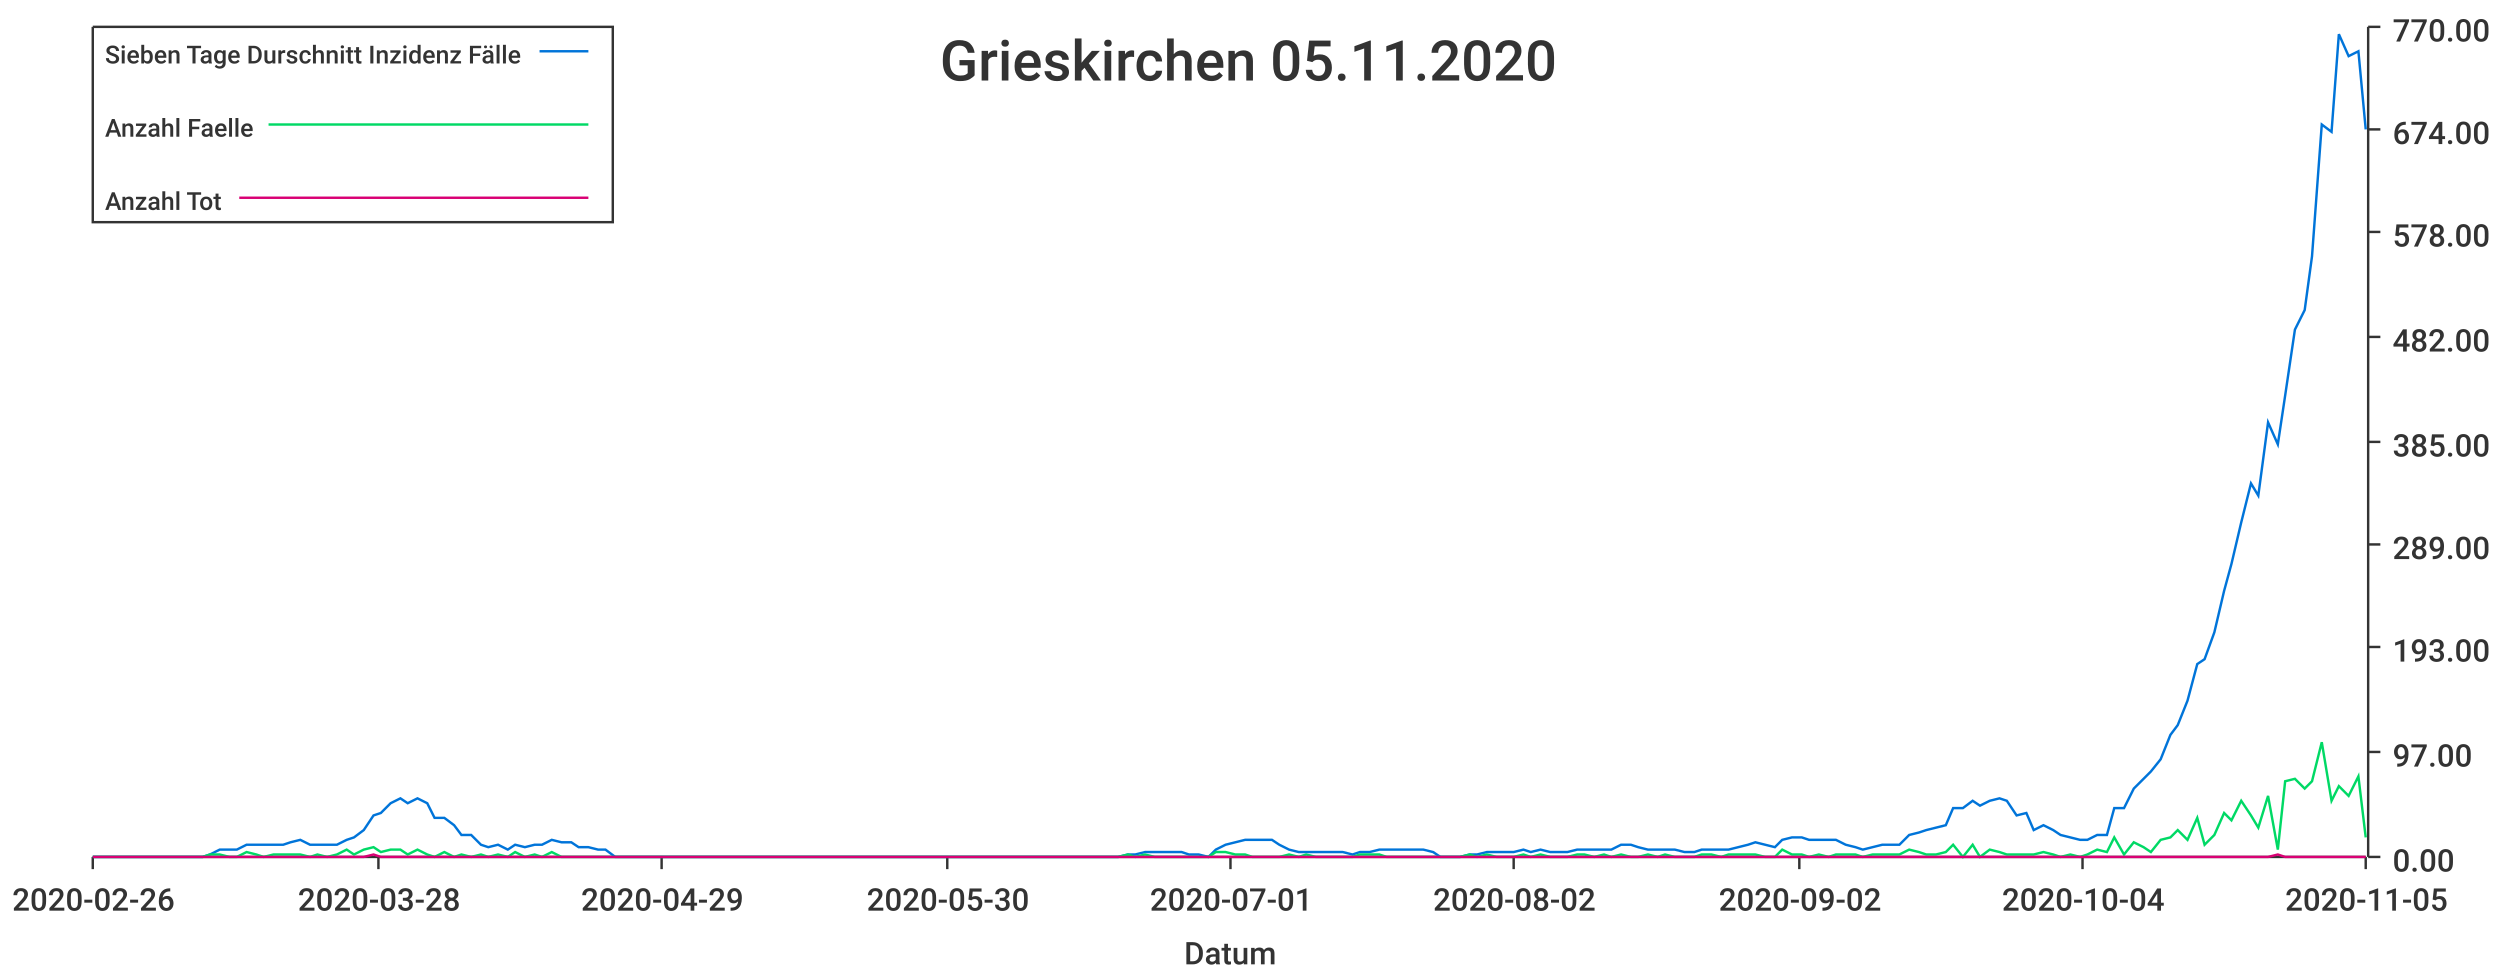
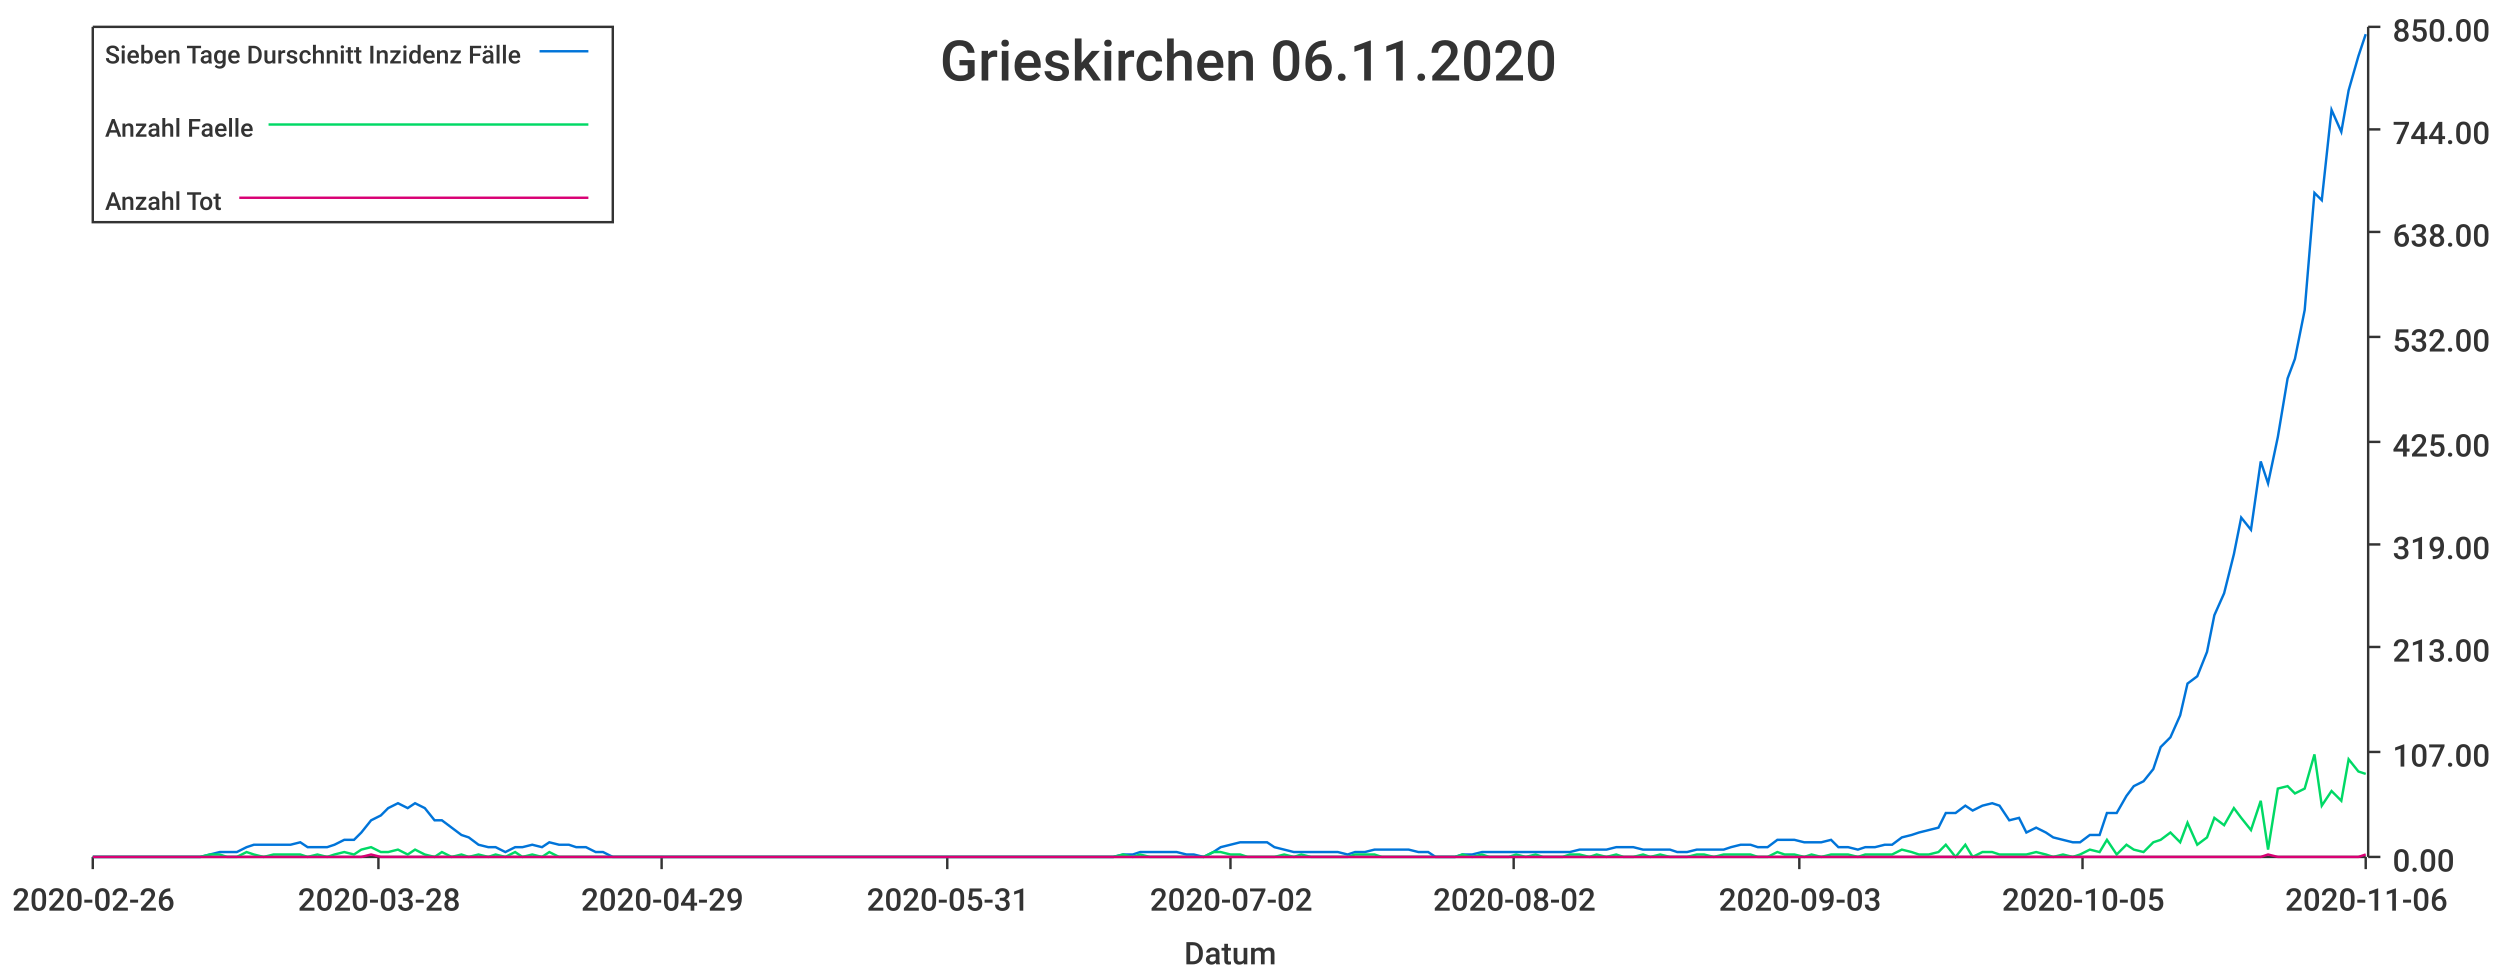
<svg xmlns="http://www.w3.org/2000/svg" width="1024" height="400">\n<path d="M 0 0 L 1024 0 L 1024 400 L 0 400 L 0 0" style="stroke-width:0;stroke:rgba(255,255,255,1.0);fill:rgba(255,255,255,1.0)" />
  <path d="M 38 11 L 969 11 L 969 351 L 38 351 L 38 11" style="stroke-width:0;stroke:rgba(255,255,255,1.0);fill:rgba(255,255,255,1.0)" />
  <path d="M 38 351 L 969 351" style="stroke-width:1;stroke:rgba(51,51,51,1.0);fill:none" />
  <path d="M 38 351 L 38 356" style="stroke-width:1;stroke:rgba(51,51,51,1.0);fill:none" />
  <text x="5" y="373" style="stroke-width:0;stroke:none;fill:rgba(51,51,51,1.0);font-size:12.8px;font-family:'Roboto Medium',sans-serif">2020-02-26</text>
  <path d="M 155 351 L 155 356" style="stroke-width:1;stroke:rgba(51,51,51,1.0);fill:none" />
  <text x="122" y="373" style="stroke-width:0;stroke:none;fill:rgba(51,51,51,1.0);font-size:12.8px;font-family:'Roboto Medium',sans-serif">2020-03-28</text>
  <path d="M 271 351 L 271 356" style="stroke-width:1;stroke:rgba(51,51,51,1.0);fill:none" />
  <text x="238" y="373" style="stroke-width:0;stroke:none;fill:rgba(51,51,51,1.0);font-size:12.8px;font-family:'Roboto Medium',sans-serif">2020-04-29</text>
  <path d="M 388 351 L 388 356" style="stroke-width:1;stroke:rgba(51,51,51,1.0);fill:none" />
-   <text x="355" y="373" style="stroke-width:0;stroke:none;fill:rgba(51,51,51,1.0);font-size:12.8px;font-family:'Roboto Medium',sans-serif">2020-05-30</text>
+   <text x="355" y="373" style="stroke-width:0;stroke:none;fill:rgba(51,51,51,1.0);font-size:12.8px;font-family:'Roboto Medium',sans-serif">2020-05-31</text>
  <path d="M 504 351 L 504 356" style="stroke-width:1;stroke:rgba(51,51,51,1.0);fill:none" />
-   <text x="471" y="373" style="stroke-width:0;stroke:none;fill:rgba(51,51,51,1.0);font-size:12.8px;font-family:'Roboto Medium',sans-serif">2020-07-01</text>
+   <text x="471" y="373" style="stroke-width:0;stroke:none;fill:rgba(51,51,51,1.0);font-size:12.8px;font-family:'Roboto Medium',sans-serif">2020-07-02</text>
  <path d="M 620 351 L 620 356" style="stroke-width:1;stroke:rgba(51,51,51,1.0);fill:none" />
  <text x="587" y="373" style="stroke-width:0;stroke:none;fill:rgba(51,51,51,1.0);font-size:12.8px;font-family:'Roboto Medium',sans-serif">2020-08-02</text>
  <path d="M 737 351 L 737 356" style="stroke-width:1;stroke:rgba(51,51,51,1.0);fill:none" />
-   <text x="704" y="373" style="stroke-width:0;stroke:none;fill:rgba(51,51,51,1.0);font-size:12.8px;font-family:'Roboto Medium',sans-serif">2020-09-02</text>
+   <text x="704" y="373" style="stroke-width:0;stroke:none;fill:rgba(51,51,51,1.0);font-size:12.8px;font-family:'Roboto Medium',sans-serif">2020-09-03</text>
  <path d="M 853 351 L 853 356" style="stroke-width:1;stroke:rgba(51,51,51,1.0);fill:none" />
-   <text x="820" y="373" style="stroke-width:0;stroke:none;fill:rgba(51,51,51,1.0);font-size:12.8px;font-family:'Roboto Medium',sans-serif">2020-10-04</text>
+   <text x="820" y="373" style="stroke-width:0;stroke:none;fill:rgba(51,51,51,1.0);font-size:12.8px;font-family:'Roboto Medium',sans-serif">2020-10-05</text>
  <path d="M 969 351 L 969 356" style="stroke-width:1;stroke:rgba(51,51,51,1.0);fill:none" />
-   <text x="936" y="373" style="stroke-width:0;stroke:none;fill:rgba(51,51,51,1.0);font-size:12.8px;font-family:'Roboto Medium',sans-serif">2020-11-05</text>
+   <text x="936" y="373" style="stroke-width:0;stroke:none;fill:rgba(51,51,51,1.0);font-size:12.8px;font-family:'Roboto Medium',sans-serif">2020-11-06</text>
  <text x="485" y="395" style="stroke-width:0;stroke:none;fill:rgba(51,51,51,1.0);font-size:12.8px;font-family:'Roboto Medium',sans-serif">Datum</text>
  <path d="M 970 351 L 970 11" style="stroke-width:1;stroke:rgba(51,51,51,1.0);fill:none" />
  <path d="M 970 351 L 975 351" style="stroke-width:1;stroke:rgba(51,51,51,1.0);fill:none" />
  <text x="980" y="357" style="stroke-width:0;stroke:none;fill:rgba(51,51,51,1.0);font-size:12.8px;font-family:'Roboto Medium',sans-serif">0.00</text>
  <path d="M 970 308 L 975 308" style="stroke-width:1;stroke:rgba(51,51,51,1.0);fill:none" />
-   <text x="980" y="314" style="stroke-width:0;stroke:none;fill:rgba(51,51,51,1.0);font-size:12.8px;font-family:'Roboto Medium',sans-serif">97.00</text>
+   <text x="980" y="314" style="stroke-width:0;stroke:none;fill:rgba(51,51,51,1.0);font-size:12.8px;font-family:'Roboto Medium',sans-serif">107.00</text>
  <path d="M 970 265 L 975 265" style="stroke-width:1;stroke:rgba(51,51,51,1.0);fill:none" />
-   <text x="980" y="271" style="stroke-width:0;stroke:none;fill:rgba(51,51,51,1.0);font-size:12.8px;font-family:'Roboto Medium',sans-serif">193.00</text>
+   <text x="980" y="271" style="stroke-width:0;stroke:none;fill:rgba(51,51,51,1.0);font-size:12.8px;font-family:'Roboto Medium',sans-serif">213.00</text>
  <path d="M 970 223 L 975 223" style="stroke-width:1;stroke:rgba(51,51,51,1.0);fill:none" />
-   <text x="980" y="229" style="stroke-width:0;stroke:none;fill:rgba(51,51,51,1.0);font-size:12.8px;font-family:'Roboto Medium',sans-serif">289.00</text>
+   <text x="980" y="229" style="stroke-width:0;stroke:none;fill:rgba(51,51,51,1.0);font-size:12.8px;font-family:'Roboto Medium',sans-serif">319.00</text>
  <path d="M 970 181 L 975 181" style="stroke-width:1;stroke:rgba(51,51,51,1.0);fill:none" />
-   <text x="980" y="187" style="stroke-width:0;stroke:none;fill:rgba(51,51,51,1.0);font-size:12.8px;font-family:'Roboto Medium',sans-serif">385.00</text>
+   <text x="980" y="187" style="stroke-width:0;stroke:none;fill:rgba(51,51,51,1.0);font-size:12.8px;font-family:'Roboto Medium',sans-serif">425.00</text>
  <path d="M 970 138 L 975 138" style="stroke-width:1;stroke:rgba(51,51,51,1.0);fill:none" />
-   <text x="980" y="144" style="stroke-width:0;stroke:none;fill:rgba(51,51,51,1.0);font-size:12.8px;font-family:'Roboto Medium',sans-serif">482.00</text>
+   <text x="980" y="144" style="stroke-width:0;stroke:none;fill:rgba(51,51,51,1.0);font-size:12.8px;font-family:'Roboto Medium',sans-serif">532.00</text>
  <path d="M 970 95 L 975 95" style="stroke-width:1;stroke:rgba(51,51,51,1.0);fill:none" />
-   <text x="980" y="101" style="stroke-width:0;stroke:none;fill:rgba(51,51,51,1.0);font-size:12.8px;font-family:'Roboto Medium',sans-serif">578.00</text>
+   <text x="980" y="101" style="stroke-width:0;stroke:none;fill:rgba(51,51,51,1.0);font-size:12.8px;font-family:'Roboto Medium',sans-serif">638.00</text>
  <path d="M 970 53 L 975 53" style="stroke-width:1;stroke:rgba(51,51,51,1.0);fill:none" />
-   <text x="980" y="59" style="stroke-width:0;stroke:none;fill:rgba(51,51,51,1.0);font-size:12.8px;font-family:'Roboto Medium',sans-serif">674.00</text>
+   <text x="980" y="59" style="stroke-width:0;stroke:none;fill:rgba(51,51,51,1.0);font-size:12.8px;font-family:'Roboto Medium',sans-serif">744.00</text>
  <path d="M 970 11 L 975 11" style="stroke-width:1;stroke:rgba(51,51,51,1.0);fill:none" />
-   <text x="980" y="17" style="stroke-width:0;stroke:none;fill:rgba(51,51,51,1.0);font-size:12.8px;font-family:'Roboto Medium',sans-serif">770.00</text>
-   <path d="M 38 351 L 42 351 L 46 351 L 50 351 L 53 351 L 57 351 L 61 351 L 64 351 L 68 351 L 72 351 L 75 351 L 79 351 L 83 351 L 86 350 L 90 348 L 94 348 L 97 348 L 101 346 L 105 346 L 108 346 L 112 346 L 116 346 L 119 345 L 123 344 L 127 346 L 130 346 L 134 346 L 138 346 L 142 344 L 145 343 L 149 340 L 153 334 L 156 333 L 160 329 L 164 327 L 167 329 L 171 327 L 175 329 L 178 335 L 182 335 L 186 338 L 189 342 L 193 342 L 197 346 L 200 347 L 204 346 L 208 348 L 211 346 L 215 347 L 219 346 L 222 346 L 226 344 L 230 345 L 234 345 L 237 347 L 241 347 L 245 348 L 248 348 L 252 351 L 256 351 L 259 351 L 263 351 L 267 351 L 270 351 L 274 351 L 278 351 L 281 351 L 285 351 L 289 351 L 292 351 L 296 351 L 300 351 L 303 351 L 307 351 L 311 351 L 314 351 L 318 351 L 322 351 L 326 351 L 329 351 L 333 351 L 337 351 L 340 351 L 344 351 L 348 351 L 351 351 L 355 351 L 359 351 L 362 351 L 366 351 L 370 351 L 373 351 L 377 351 L 381 351 L 384 351 L 388 351 L 392 351 L 395 351 L 399 351 L 403 351 L 406 351 L 410 351 L 414 351 L 418 351 L 421 351 L 425 351 L 429 351 L 432 351 L 436 351 L 440 351 L 443 351 L 447 351 L 451 351 L 454 351 L 458 351 L 462 350 L 465 350 L 469 349 L 473 349 L 476 349 L 480 349 L 484 349 L 487 350 L 491 350 L 495 351 L 498 348 L 502 346 L 506 345 L 510 344 L 513 344 L 517 344 L 521 344 L 524 346 L 528 348 L 532 349 L 535 349 L 539 349 L 543 349 L 546 349 L 550 349 L 554 350 L 557 349 L 561 349 L 565 348 L 568 348 L 572 348 L 576 348 L 579 348 L 583 348 L 587 349 L 590 351 L 594 351 L 598 351 L 602 350 L 605 350 L 609 349 L 613 349 L 616 349 L 620 349 L 624 348 L 627 349 L 631 348 L 635 349 L 638 349 L 642 349 L 646 348 L 649 348 L 653 348 L 657 348 L 660 348 L 664 346 L 668 346 L 671 347 L 675 348 L 679 348 L 682 348 L 686 348 L 690 349 L 694 349 L 697 348 L 701 348 L 705 348 L 708 348 L 712 347 L 716 346 L 719 345 L 723 346 L 727 347 L 730 344 L 734 343 L 738 343 L 741 344 L 745 344 L 749 344 L 752 344 L 756 346 L 760 347 L 763 348 L 767 347 L 771 346 L 774 346 L 778 346 L 782 342 L 786 341 L 789 340 L 793 339 L 797 338 L 800 331 L 804 331 L 808 328 L 811 330 L 815 328 L 819 327 L 822 328 L 826 334 L 830 333 L 833 340 L 837 338 L 841 340 L 844 342 L 848 343 L 852 344 L 855 344 L 859 342 L 863 342 L 866 331 L 870 331 L 874 323 L 878 319 L 881 316 L 885 311 L 889 301 L 892 297 L 896 287 L 900 272 L 903 270 L 907 259 L 911 242 L 914 231 L 918 214 L 922 198 L 925 203 L 929 173 L 933 182 L 936 162 L 940 135 L 944 127 L 947 105 L 951 51 L 955 54 L 958 14 L 962 23 L 966 21 L 969 53" style="stroke-width:1;stroke:rgba(0,116,217,1.0);fill:none" />
-   <path d="M 38 351 L 42 351 L 46 351 L 50 351 L 53 351 L 57 351 L 61 351 L 64 351 L 68 351 L 72 351 L 75 351 L 79 351 L 83 351 L 86 350 L 90 350 L 94 351 L 97 351 L 101 349 L 105 350 L 108 351 L 112 350 L 116 350 L 119 350 L 123 350 L 127 351 L 130 350 L 134 351 L 138 350 L 142 348 L 145 350 L 149 348 L 153 347 L 156 349 L 160 348 L 164 348 L 167 350 L 171 348 L 175 350 L 178 351 L 182 349 L 186 351 L 189 350 L 193 351 L 197 350 L 200 351 L 204 350 L 208 351 L 211 349 L 215 351 L 219 350 L 222 351 L 226 349 L 230 351 L 234 351 L 237 351 L 241 351 L 245 351 L 248 351 L 252 351 L 256 351 L 259 351 L 263 351 L 267 351 L 270 351 L 274 351 L 278 351 L 281 351 L 285 351 L 289 351 L 292 351 L 296 351 L 300 351 L 303 351 L 307 351 L 311 351 L 314 351 L 318 351 L 322 351 L 326 351 L 329 351 L 333 351 L 337 351 L 340 351 L 344 351 L 348 351 L 351 351 L 355 351 L 359 351 L 362 351 L 366 351 L 370 351 L 373 351 L 377 351 L 381 351 L 384 351 L 388 351 L 392 351 L 395 351 L 399 351 L 403 351 L 406 351 L 410 351 L 414 351 L 418 351 L 421 351 L 425 351 L 429 351 L 432 351 L 436 351 L 440 351 L 443 351 L 447 351 L 451 351 L 454 351 L 458 351 L 462 350 L 465 351 L 469 350 L 473 351 L 476 351 L 480 351 L 484 351 L 487 351 L 491 351 L 495 351 L 498 349 L 502 349 L 506 350 L 510 350 L 513 351 L 517 351 L 521 351 L 524 351 L 528 350 L 532 351 L 535 350 L 539 351 L 543 351 L 546 351 L 550 351 L 554 351 L 557 350 L 561 350 L 565 350 L 568 351 L 572 351 L 576 351 L 579 351 L 583 351 L 587 351 L 590 351 L 594 351 L 598 351 L 602 350 L 605 351 L 609 350 L 613 351 L 616 351 L 620 351 L 624 350 L 627 351 L 631 350 L 635 351 L 638 351 L 642 351 L 646 350 L 649 350 L 653 351 L 657 350 L 660 351 L 664 350 L 668 351 L 671 351 L 675 350 L 679 351 L 682 350 L 686 351 L 690 351 L 694 351 L 697 350 L 701 350 L 705 351 L 708 350 L 712 350 L 716 350 L 719 350 L 723 351 L 727 351 L 730 348 L 734 350 L 738 350 L 741 351 L 745 350 L 749 351 L 752 350 L 756 350 L 760 350 L 763 351 L 767 350 L 771 350 L 774 350 L 778 350 L 782 348 L 786 349 L 789 350 L 793 350 L 797 349 L 800 346 L 804 351 L 808 346 L 811 351 L 815 348 L 819 349 L 822 350 L 826 350 L 830 350 L 833 350 L 837 349 L 841 350 L 844 351 L 848 350 L 852 351 L 855 350 L 859 348 L 863 349 L 866 343 L 870 350 L 874 345 L 878 347 L 881 349 L 885 344 L 889 343 L 892 340 L 896 344 L 900 335 L 903 346 L 907 342 L 911 333 L 914 336 L 918 328 L 922 334 L 925 339 L 929 326 L 933 348 L 936 320 L 940 319 L 944 323 L 947 320 L 951 304 L 955 328 L 958 322 L 962 326 L 966 318 L 969 343" style="stroke-width:1;stroke:rgba(0,217,101,1.0);fill:none" />
-   <path d="M 38 351 L 42 351 L 46 351 L 50 351 L 53 351 L 57 351 L 61 351 L 64 351 L 68 351 L 72 351 L 75 351 L 79 351 L 83 351 L 86 351 L 90 351 L 94 351 L 97 351 L 101 351 L 105 351 L 108 351 L 112 351 L 116 351 L 119 351 L 123 351 L 127 351 L 130 351 L 134 351 L 138 351 L 142 351 L 145 351 L 149 351 L 153 350 L 156 351 L 160 351 L 164 351 L 167 351 L 171 351 L 175 351 L 178 351 L 182 351 L 186 351 L 189 351 L 193 351 L 197 351 L 200 351 L 204 351 L 208 351 L 211 351 L 215 351 L 219 351 L 222 351 L 226 351 L 230 351 L 234 351 L 237 351 L 241 351 L 245 351 L 248 351 L 252 351 L 256 351 L 259 351 L 263 351 L 267 351 L 270 351 L 274 351 L 278 351 L 281 351 L 285 351 L 289 351 L 292 351 L 296 351 L 300 351 L 303 351 L 307 351 L 311 351 L 314 351 L 318 351 L 322 351 L 326 351 L 329 351 L 333 351 L 337 351 L 340 351 L 344 351 L 348 351 L 351 351 L 355 351 L 359 351 L 362 351 L 366 351 L 370 351 L 373 351 L 377 351 L 381 351 L 384 351 L 388 351 L 392 351 L 395 351 L 399 351 L 403 351 L 406 351 L 410 351 L 414 351 L 418 351 L 421 351 L 425 351 L 429 351 L 432 351 L 436 351 L 440 351 L 443 351 L 447 351 L 451 351 L 454 351 L 458 351 L 462 351 L 465 351 L 469 351 L 473 351 L 476 351 L 480 351 L 484 351 L 487 351 L 491 351 L 495 351 L 498 351 L 502 351 L 506 351 L 510 351 L 513 351 L 517 351 L 521 351 L 524 351 L 528 351 L 532 351 L 535 351 L 539 351 L 543 351 L 546 351 L 550 351 L 554 351 L 557 351 L 561 351 L 565 351 L 568 351 L 572 351 L 576 351 L 579 351 L 583 351 L 587 351 L 590 351 L 594 351 L 598 351 L 602 351 L 605 351 L 609 351 L 613 351 L 616 351 L 620 351 L 624 351 L 627 351 L 631 351 L 635 351 L 638 351 L 642 351 L 646 351 L 649 351 L 653 351 L 657 351 L 660 351 L 664 351 L 668 351 L 671 351 L 675 351 L 679 351 L 682 351 L 686 351 L 690 351 L 694 351 L 697 351 L 701 351 L 705 351 L 708 351 L 712 351 L 716 351 L 719 351 L 723 351 L 727 351 L 730 351 L 734 351 L 738 351 L 741 351 L 745 351 L 749 351 L 752 351 L 756 351 L 760 351 L 763 351 L 767 351 L 771 351 L 774 351 L 778 351 L 782 351 L 786 351 L 789 351 L 793 351 L 797 351 L 800 351 L 804 351 L 808 351 L 811 351 L 815 351 L 819 351 L 822 351 L 826 351 L 830 351 L 833 351 L 837 351 L 841 351 L 844 351 L 848 351 L 852 351 L 855 351 L 859 351 L 863 351 L 866 351 L 870 351 L 874 351 L 878 351 L 881 351 L 885 351 L 889 351 L 892 351 L 896 351 L 900 351 L 903 351 L 907 351 L 911 351 L 914 351 L 918 351 L 922 351 L 925 351 L 929 351 L 933 350 L 936 351 L 940 351 L 944 351 L 947 351 L 951 351 L 955 351 L 958 351 L 962 351 L 966 351 L 969 351" style="stroke-width:1;stroke:rgba(217,0,116,1.0);fill:none" />
-   <text x="385" y="33" style="stroke-width:0;stroke:none;fill:rgba(51,51,51,1.0);font-size:23.0px;font-family:'Roboto Medium',sans-serif">Grieskirchen 05.11.2020</text>
+   <text x="980" y="17" style="stroke-width:0;stroke:none;fill:rgba(51,51,51,1.0);font-size:12.8px;font-family:'Roboto Medium',sans-serif">850.00</text>
+   <path d="M 38 351 L 42 351 L 46 351 L 49 351 L 53 351 L 57 351 L 60 351 L 64 351 L 68 351 L 71 351 L 75 351 L 79 351 L 82 351 L 86 350 L 90 349 L 93 349 L 97 349 L 101 347 L 104 346 L 108 346 L 112 346 L 115 346 L 119 346 L 123 345 L 126 347 L 130 347 L 134 347 L 137 346 L 141 344 L 145 344 L 148 341 L 152 336 L 156 334 L 159 331 L 163 329 L 167 331 L 170 329 L 174 331 L 178 336 L 181 336 L 185 339 L 189 342 L 192 343 L 196 346 L 200 347 L 203 347 L 207 349 L 211 347 L 214 347 L 218 346 L 222 347 L 225 345 L 229 346 L 233 346 L 236 347 L 240 347 L 244 349 L 247 349 L 251 351 L 255 351 L 258 351 L 262 351 L 266 351 L 269 351 L 273 351 L 277 351 L 280 351 L 284 351 L 288 351 L 291 351 L 295 351 L 299 351 L 302 351 L 306 351 L 310 351 L 313 351 L 317 351 L 321 351 L 324 351 L 328 351 L 332 351 L 335 351 L 339 351 L 343 351 L 346 351 L 350 351 L 354 351 L 357 351 L 361 351 L 365 351 L 368 351 L 372 351 L 376 351 L 379 351 L 383 351 L 387 351 L 390 351 L 394 351 L 398 351 L 401 351 L 405 351 L 409 351 L 412 351 L 416 351 L 420 351 L 423 351 L 427 351 L 431 351 L 434 351 L 438 351 L 442 351 L 445 351 L 449 351 L 453 351 L 456 351 L 460 350 L 464 350 L 467 349 L 471 349 L 475 349 L 478 349 L 482 349 L 486 350 L 489 350 L 493 351 L 497 349 L 500 347 L 504 346 L 508 345 L 511 345 L 515 345 L 519 345 L 522 347 L 526 348 L 530 349 L 533 349 L 537 349 L 541 349 L 544 349 L 548 349 L 552 350 L 555 349 L 559 349 L 563 348 L 566 348 L 570 348 L 574 348 L 577 348 L 581 349 L 585 349 L 588 351 L 592 351 L 596 351 L 599 350 L 603 350 L 607 349 L 610 349 L 614 349 L 618 349 L 621 349 L 625 349 L 629 349 L 632 349 L 636 349 L 640 349 L 643 349 L 647 348 L 651 348 L 654 348 L 658 348 L 662 347 L 665 347 L 669 347 L 673 348 L 676 348 L 680 348 L 684 348 L 687 349 L 691 349 L 695 348 L 698 348 L 702 348 L 706 348 L 709 347 L 713 346 L 717 346 L 720 347 L 724 347 L 728 344 L 731 344 L 735 344 L 739 345 L 742 345 L 746 345 L 750 344 L 753 347 L 757 347 L 761 348 L 764 347 L 768 347 L 772 346 L 775 346 L 779 343 L 783 342 L 786 341 L 790 340 L 794 339 L 797 333 L 801 333 L 805 330 L 808 332 L 812 330 L 816 329 L 819 330 L 823 336 L 827 335 L 830 341 L 834 339 L 838 341 L 841 343 L 845 344 L 849 345 L 852 345 L 856 342 L 860 342 L 863 333 L 867 333 L 871 326 L 874 322 L 878 320 L 882 315 L 885 306 L 889 302 L 893 293 L 896 280 L 900 277 L 904 267 L 907 252 L 911 243 L 915 227 L 918 212 L 922 217 L 926 189 L 929 198 L 933 179 L 937 155 L 940 147 L 944 127 L 948 79 L 951 82 L 955 45 L 959 54 L 962 37 L 966 23 L 969 14" style="stroke-width:1;stroke:rgba(0,116,217,1.0);fill:none" />
+   <path d="M 38 351 L 42 351 L 46 351 L 49 351 L 53 351 L 57 351 L 60 351 L 64 351 L 68 351 L 71 351 L 75 351 L 79 351 L 82 351 L 86 350 L 90 350 L 93 351 L 97 351 L 101 349 L 104 350 L 108 351 L 112 350 L 115 350 L 119 350 L 123 350 L 126 351 L 130 350 L 134 351 L 137 350 L 141 349 L 145 350 L 148 348 L 152 347 L 156 349 L 159 349 L 163 348 L 167 350 L 170 348 L 174 350 L 178 351 L 181 349 L 185 351 L 189 350 L 192 351 L 196 350 L 200 351 L 203 350 L 207 351 L 211 349 L 214 351 L 218 350 L 222 351 L 225 349 L 229 351 L 233 351 L 236 351 L 240 351 L 244 351 L 247 351 L 251 351 L 255 351 L 258 351 L 262 351 L 266 351 L 269 351 L 273 351 L 277 351 L 280 351 L 284 351 L 288 351 L 291 351 L 295 351 L 299 351 L 302 351 L 306 351 L 310 351 L 313 351 L 317 351 L 321 351 L 324 351 L 328 351 L 332 351 L 335 351 L 339 351 L 343 351 L 346 351 L 350 351 L 354 351 L 357 351 L 361 351 L 365 351 L 368 351 L 372 351 L 376 351 L 379 351 L 383 351 L 387 351 L 390 351 L 394 351 L 398 351 L 401 351 L 405 351 L 409 351 L 412 351 L 416 351 L 420 351 L 423 351 L 427 351 L 431 351 L 434 351 L 438 351 L 442 351 L 445 351 L 449 351 L 453 351 L 456 351 L 460 350 L 464 351 L 467 350 L 471 351 L 475 351 L 478 351 L 482 351 L 486 351 L 489 351 L 493 351 L 497 349 L 500 349 L 504 350 L 508 350 L 511 351 L 515 351 L 519 351 L 522 351 L 526 350 L 530 351 L 533 350 L 537 351 L 541 351 L 544 351 L 548 351 L 552 351 L 555 350 L 559 350 L 563 350 L 566 351 L 570 351 L 574 351 L 577 351 L 581 351 L 585 351 L 588 351 L 592 351 L 596 351 L 599 350 L 603 351 L 607 350 L 610 351 L 614 351 L 618 351 L 621 350 L 625 351 L 629 350 L 632 351 L 636 351 L 640 351 L 643 350 L 647 350 L 651 351 L 654 350 L 658 351 L 662 350 L 665 351 L 669 351 L 673 350 L 676 351 L 680 350 L 684 351 L 687 351 L 691 351 L 695 350 L 698 350 L 702 351 L 706 350 L 709 350 L 713 350 L 717 350 L 720 351 L 724 351 L 728 349 L 731 350 L 735 350 L 739 351 L 742 350 L 746 351 L 750 350 L 753 350 L 757 350 L 761 351 L 764 350 L 768 350 L 772 350 L 775 350 L 779 348 L 783 349 L 786 350 L 790 350 L 794 349 L 797 346 L 801 351 L 805 346 L 808 351 L 812 349 L 816 349 L 819 350 L 823 350 L 827 350 L 830 350 L 834 349 L 838 350 L 841 351 L 845 350 L 849 351 L 852 350 L 856 348 L 860 349 L 863 344 L 867 350 L 871 346 L 874 348 L 878 349 L 882 345 L 885 344 L 889 341 L 893 345 L 896 337 L 900 346 L 904 343 L 907 335 L 911 338 L 915 331 L 918 335 L 922 340 L 926 328 L 929 348 L 933 323 L 937 322 L 940 325 L 944 323 L 948 309 L 951 330 L 955 324 L 959 328 L 962 311 L 966 316 L 969 317" style="stroke-width:1;stroke:rgba(0,217,101,1.0);fill:none" />
+   <path d="M 38 351 L 42 351 L 46 351 L 49 351 L 53 351 L 57 351 L 60 351 L 64 351 L 68 351 L 71 351 L 75 351 L 79 351 L 82 351 L 86 351 L 90 351 L 93 351 L 97 351 L 101 351 L 104 351 L 108 351 L 112 351 L 115 351 L 119 351 L 123 351 L 126 351 L 130 351 L 134 351 L 137 351 L 141 351 L 145 351 L 148 351 L 152 350 L 156 351 L 159 351 L 163 351 L 167 351 L 170 351 L 174 351 L 178 351 L 181 351 L 185 351 L 189 351 L 192 351 L 196 351 L 200 351 L 203 351 L 207 351 L 211 351 L 214 351 L 218 351 L 222 351 L 225 351 L 229 351 L 233 351 L 236 351 L 240 351 L 244 351 L 247 351 L 251 351 L 255 351 L 258 351 L 262 351 L 266 351 L 269 351 L 273 351 L 277 351 L 280 351 L 284 351 L 288 351 L 291 351 L 295 351 L 299 351 L 302 351 L 306 351 L 310 351 L 313 351 L 317 351 L 321 351 L 324 351 L 328 351 L 332 351 L 335 351 L 339 351 L 343 351 L 346 351 L 350 351 L 354 351 L 357 351 L 361 351 L 365 351 L 368 351 L 372 351 L 376 351 L 379 351 L 383 351 L 387 351 L 390 351 L 394 351 L 398 351 L 401 351 L 405 351 L 409 351 L 412 351 L 416 351 L 420 351 L 423 351 L 427 351 L 431 351 L 434 351 L 438 351 L 442 351 L 445 351 L 449 351 L 453 351 L 456 351 L 460 351 L 464 351 L 467 351 L 471 351 L 475 351 L 478 351 L 482 351 L 486 351 L 489 351 L 493 351 L 497 351 L 500 351 L 504 351 L 508 351 L 511 351 L 515 351 L 519 351 L 522 351 L 526 351 L 530 351 L 533 351 L 537 351 L 541 351 L 544 351 L 548 351 L 552 351 L 555 351 L 559 351 L 563 351 L 566 351 L 570 351 L 574 351 L 577 351 L 581 351 L 585 351 L 588 351 L 592 351 L 596 351 L 599 351 L 603 351 L 607 351 L 610 351 L 614 351 L 618 351 L 621 351 L 625 351 L 629 351 L 632 351 L 636 351 L 640 351 L 643 351 L 647 351 L 651 351 L 654 351 L 658 351 L 662 351 L 665 351 L 669 351 L 673 351 L 676 351 L 680 351 L 684 351 L 687 351 L 691 351 L 695 351 L 698 351 L 702 351 L 706 351 L 709 351 L 713 351 L 717 351 L 720 351 L 724 351 L 728 351 L 731 351 L 735 351 L 739 351 L 742 351 L 746 351 L 750 351 L 753 351 L 757 351 L 761 351 L 764 351 L 768 351 L 772 351 L 775 351 L 779 351 L 783 351 L 786 351 L 790 351 L 794 351 L 797 351 L 801 351 L 805 351 L 808 351 L 812 351 L 816 351 L 819 351 L 823 351 L 827 351 L 830 351 L 834 351 L 838 351 L 841 351 L 845 351 L 849 351 L 852 351 L 856 351 L 860 351 L 863 351 L 867 351 L 871 351 L 874 351 L 878 351 L 882 351 L 885 351 L 889 351 L 893 351 L 896 351 L 900 351 L 904 351 L 907 351 L 911 351 L 915 351 L 918 351 L 922 351 L 926 351 L 929 350 L 933 351 L 937 351 L 940 351 L 944 351 L 948 351 L 951 351 L 955 351 L 959 351 L 962 351 L 966 351 L 969 350" style="stroke-width:1;stroke:rgba(217,0,116,1.0);fill:none" />
+   <text x="385" y="33" style="stroke-width:0;stroke:none;fill:rgba(51,51,51,1.0);font-size:23.0px;font-family:'Roboto Medium',sans-serif">Grieskirchen 06.11.2020</text>
  <path d="M 38 11 L 251 11 L 251 91 L 38 91 L 38 11" style="stroke-width:1;stroke:rgba(51,51,51,1.0);fill:rgba(255,255,255,1.0)" />
  <text x="43" y="26" style="stroke-width:0;stroke:none;fill:rgba(51,51,51,1.0);font-size:10.2px;font-family:'Roboto Medium',sans-serif">Sieben Tage Durschnitt Inzidenz Fälle</text>
  <path d="M 221 21 L 241 21" style="stroke-width:1;stroke:rgba(0,116,217,1.0);fill:none" />
  <text x="43" y="56" style="stroke-width:0;stroke:none;fill:rgba(51,51,51,1.0);font-size:10.2px;font-family:'Roboto Medium',sans-serif">Anzahl Faelle</text>
  <path d="M 110 51 L 241 51" style="stroke-width:1;stroke:rgba(0,217,101,1.0);fill:none" />
  <text x="43" y="86" style="stroke-width:0;stroke:none;fill:rgba(51,51,51,1.0);font-size:10.2px;font-family:'Roboto Medium',sans-serif">Anzahl Tot</text>
  <path d="M 98 81 L 241 81" style="stroke-width:1;stroke:rgba(217,0,116,1.0);fill:none" />
</svg>
